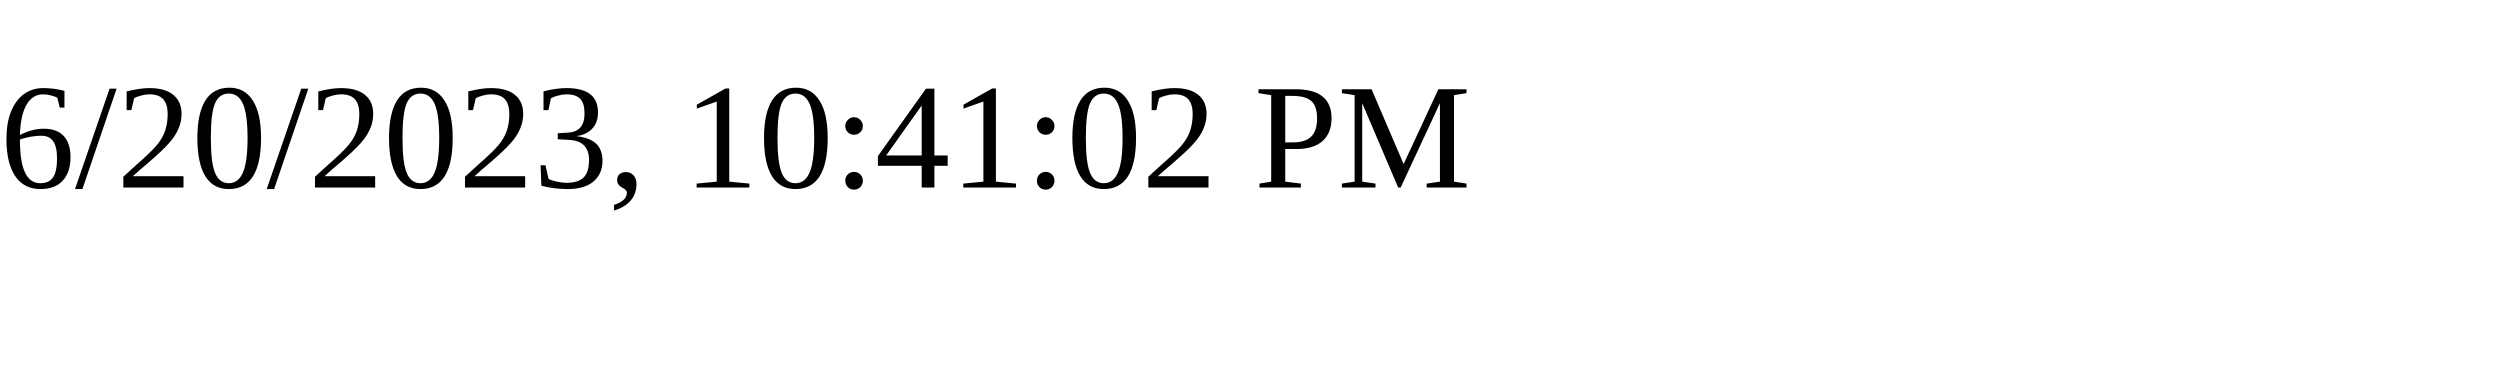
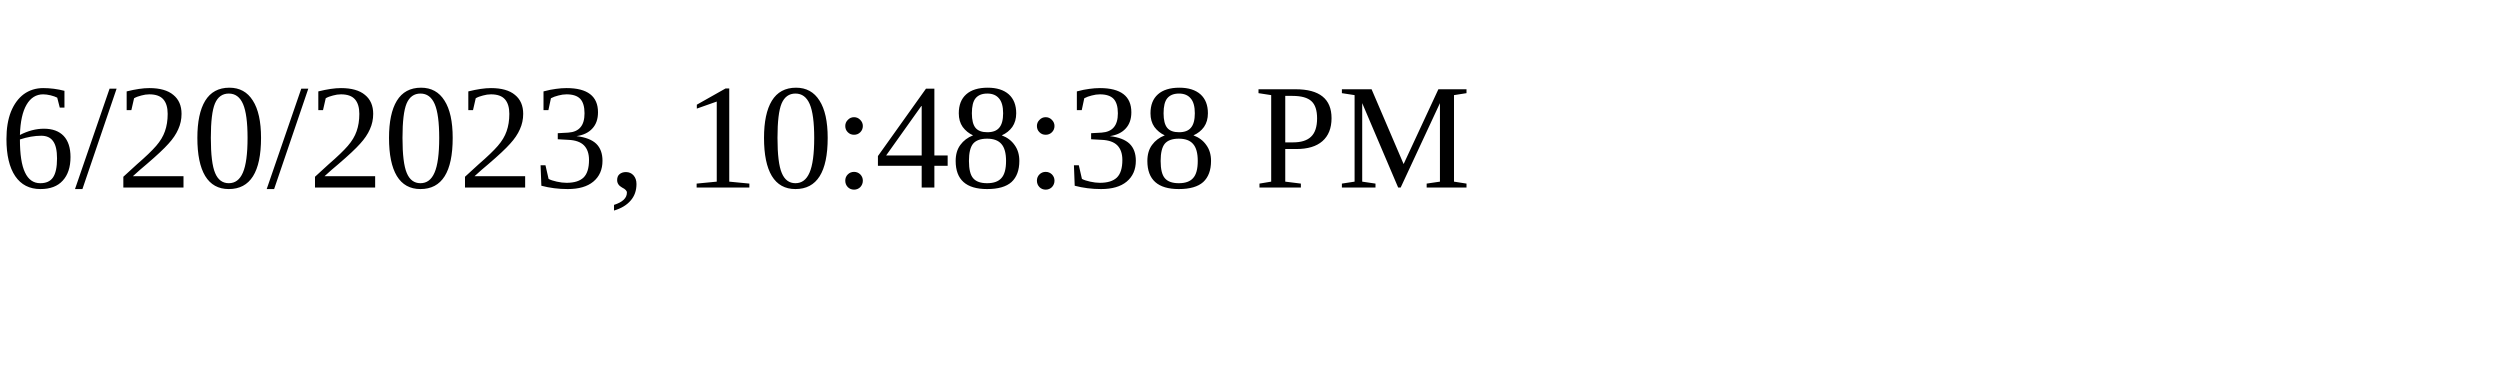
<svg xmlns="http://www.w3.org/2000/svg" height="30" width="200">
-   <text x="0" y="15">6/20/2023, 10:41:02 PM</text>
+   <text x="0" y="15">6/20/2023, 10:48:38 PM</text>
</svg>
